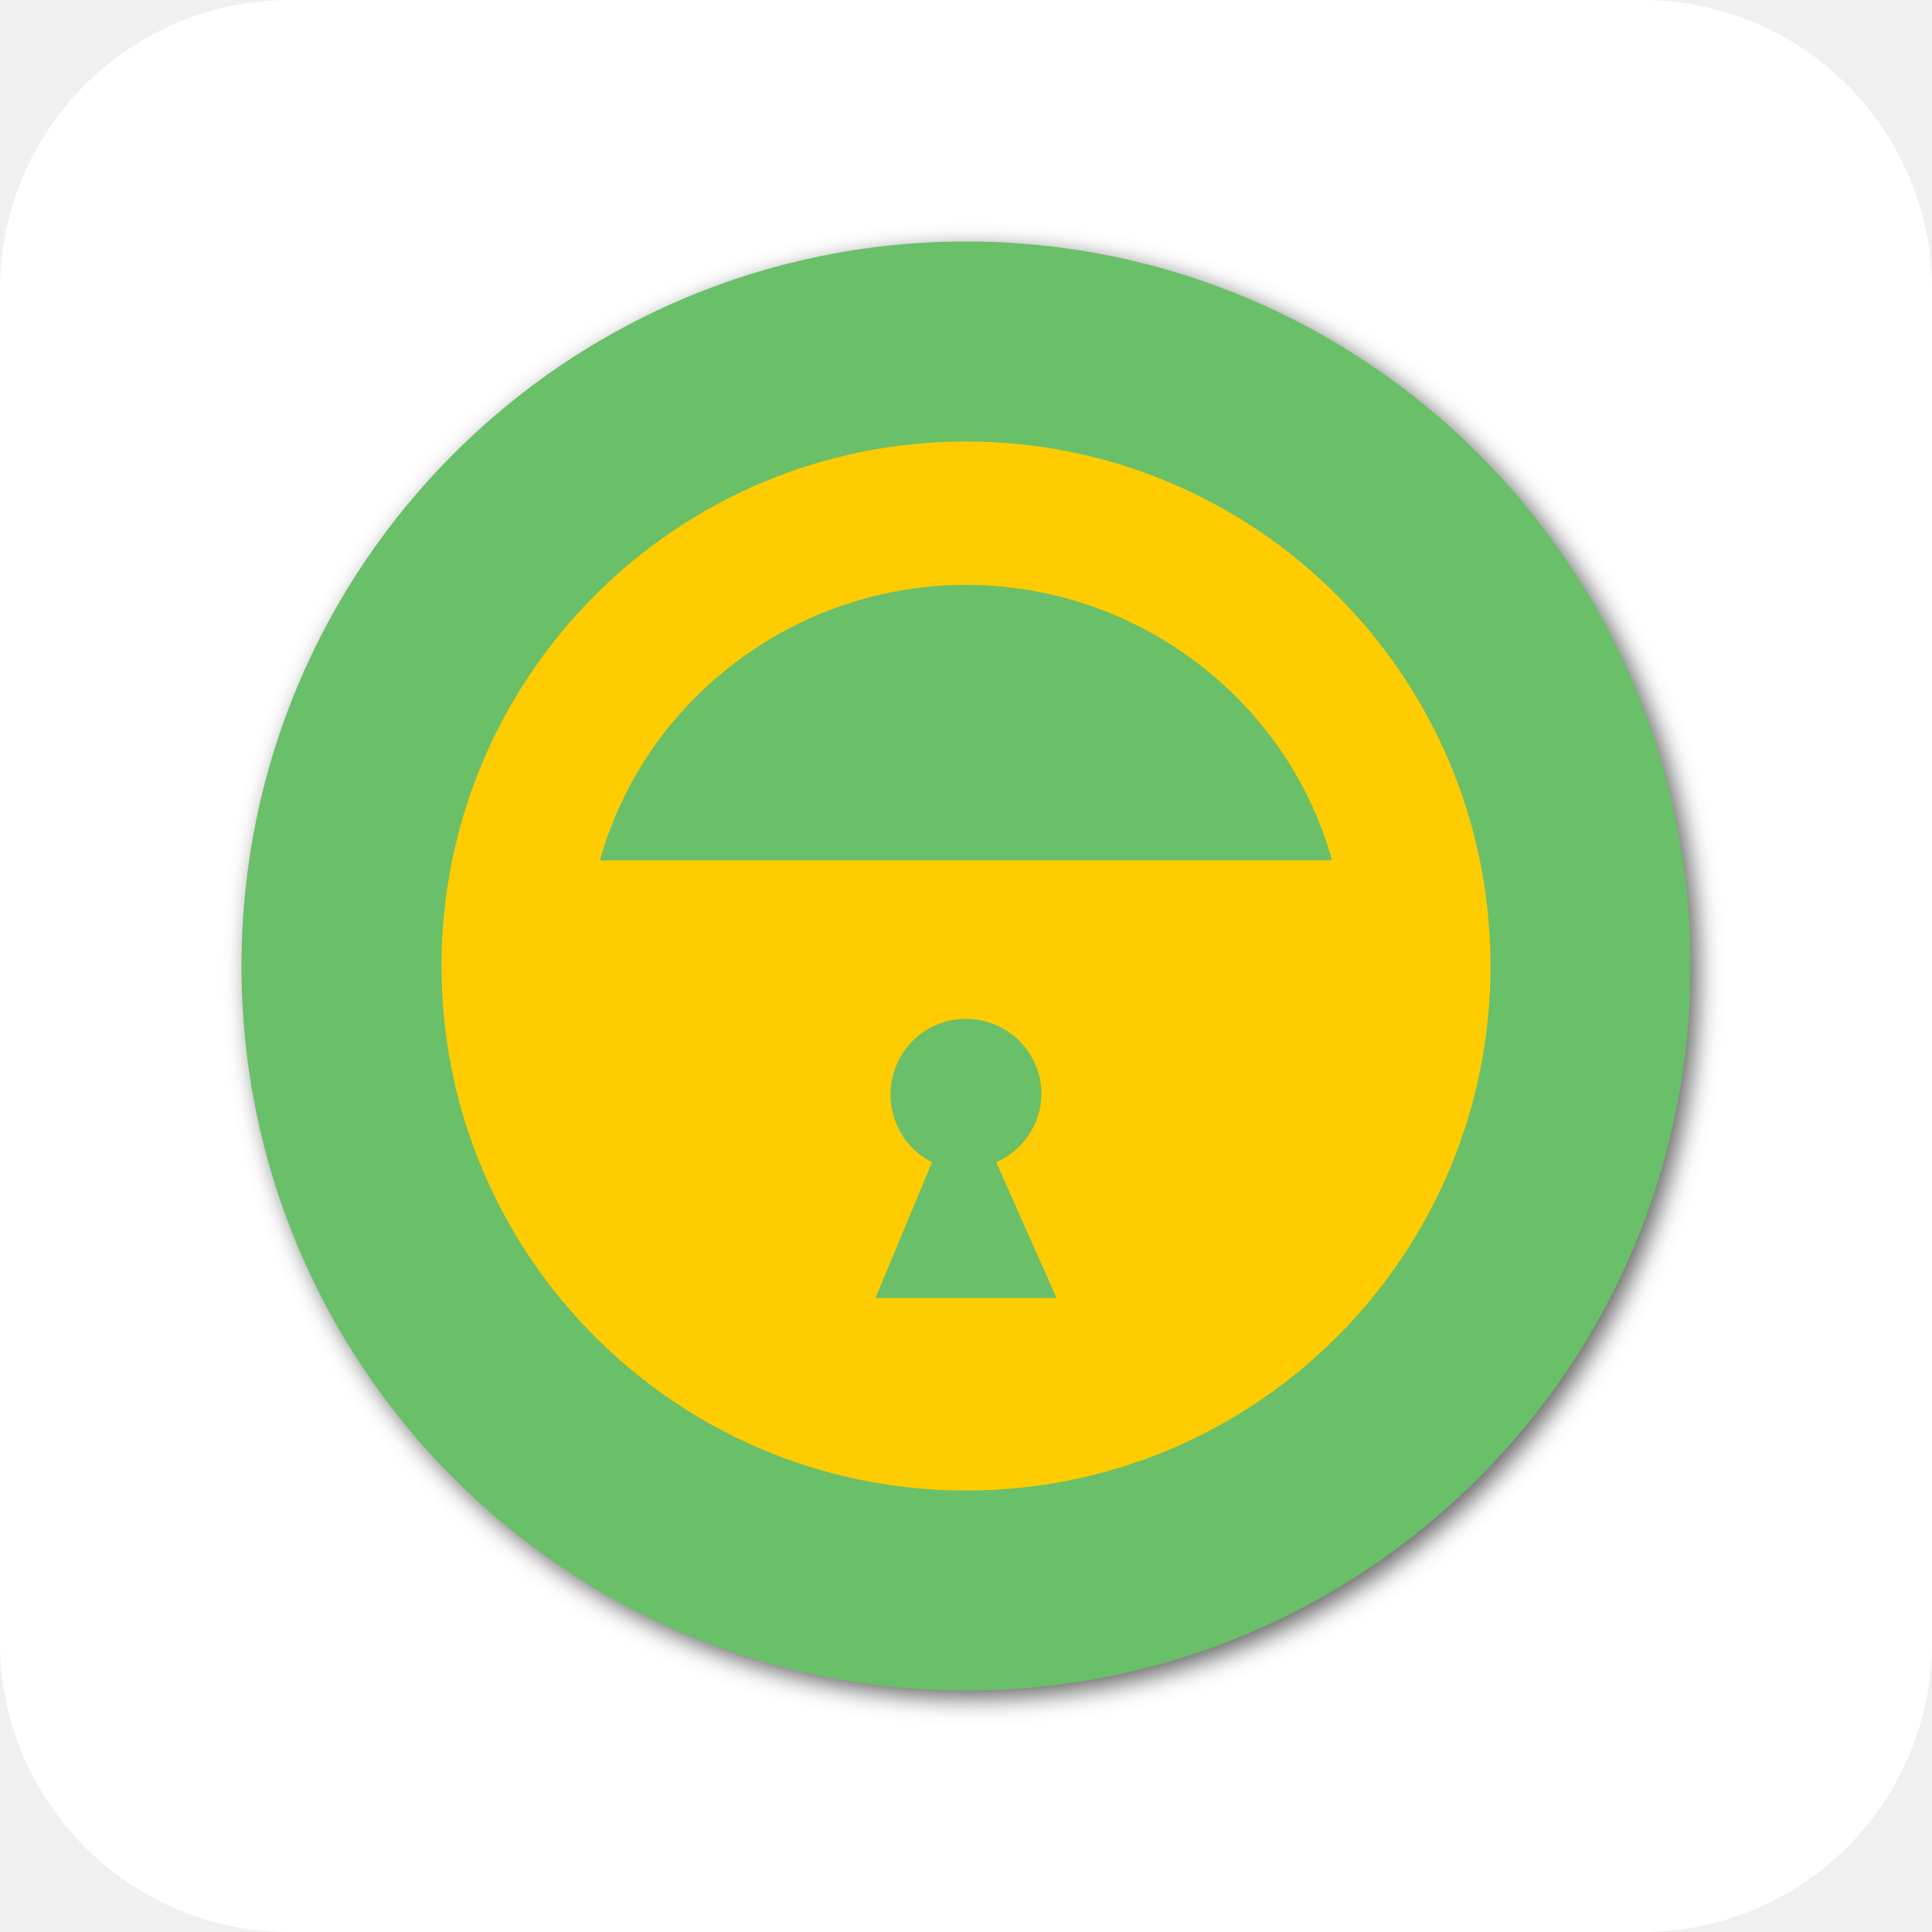
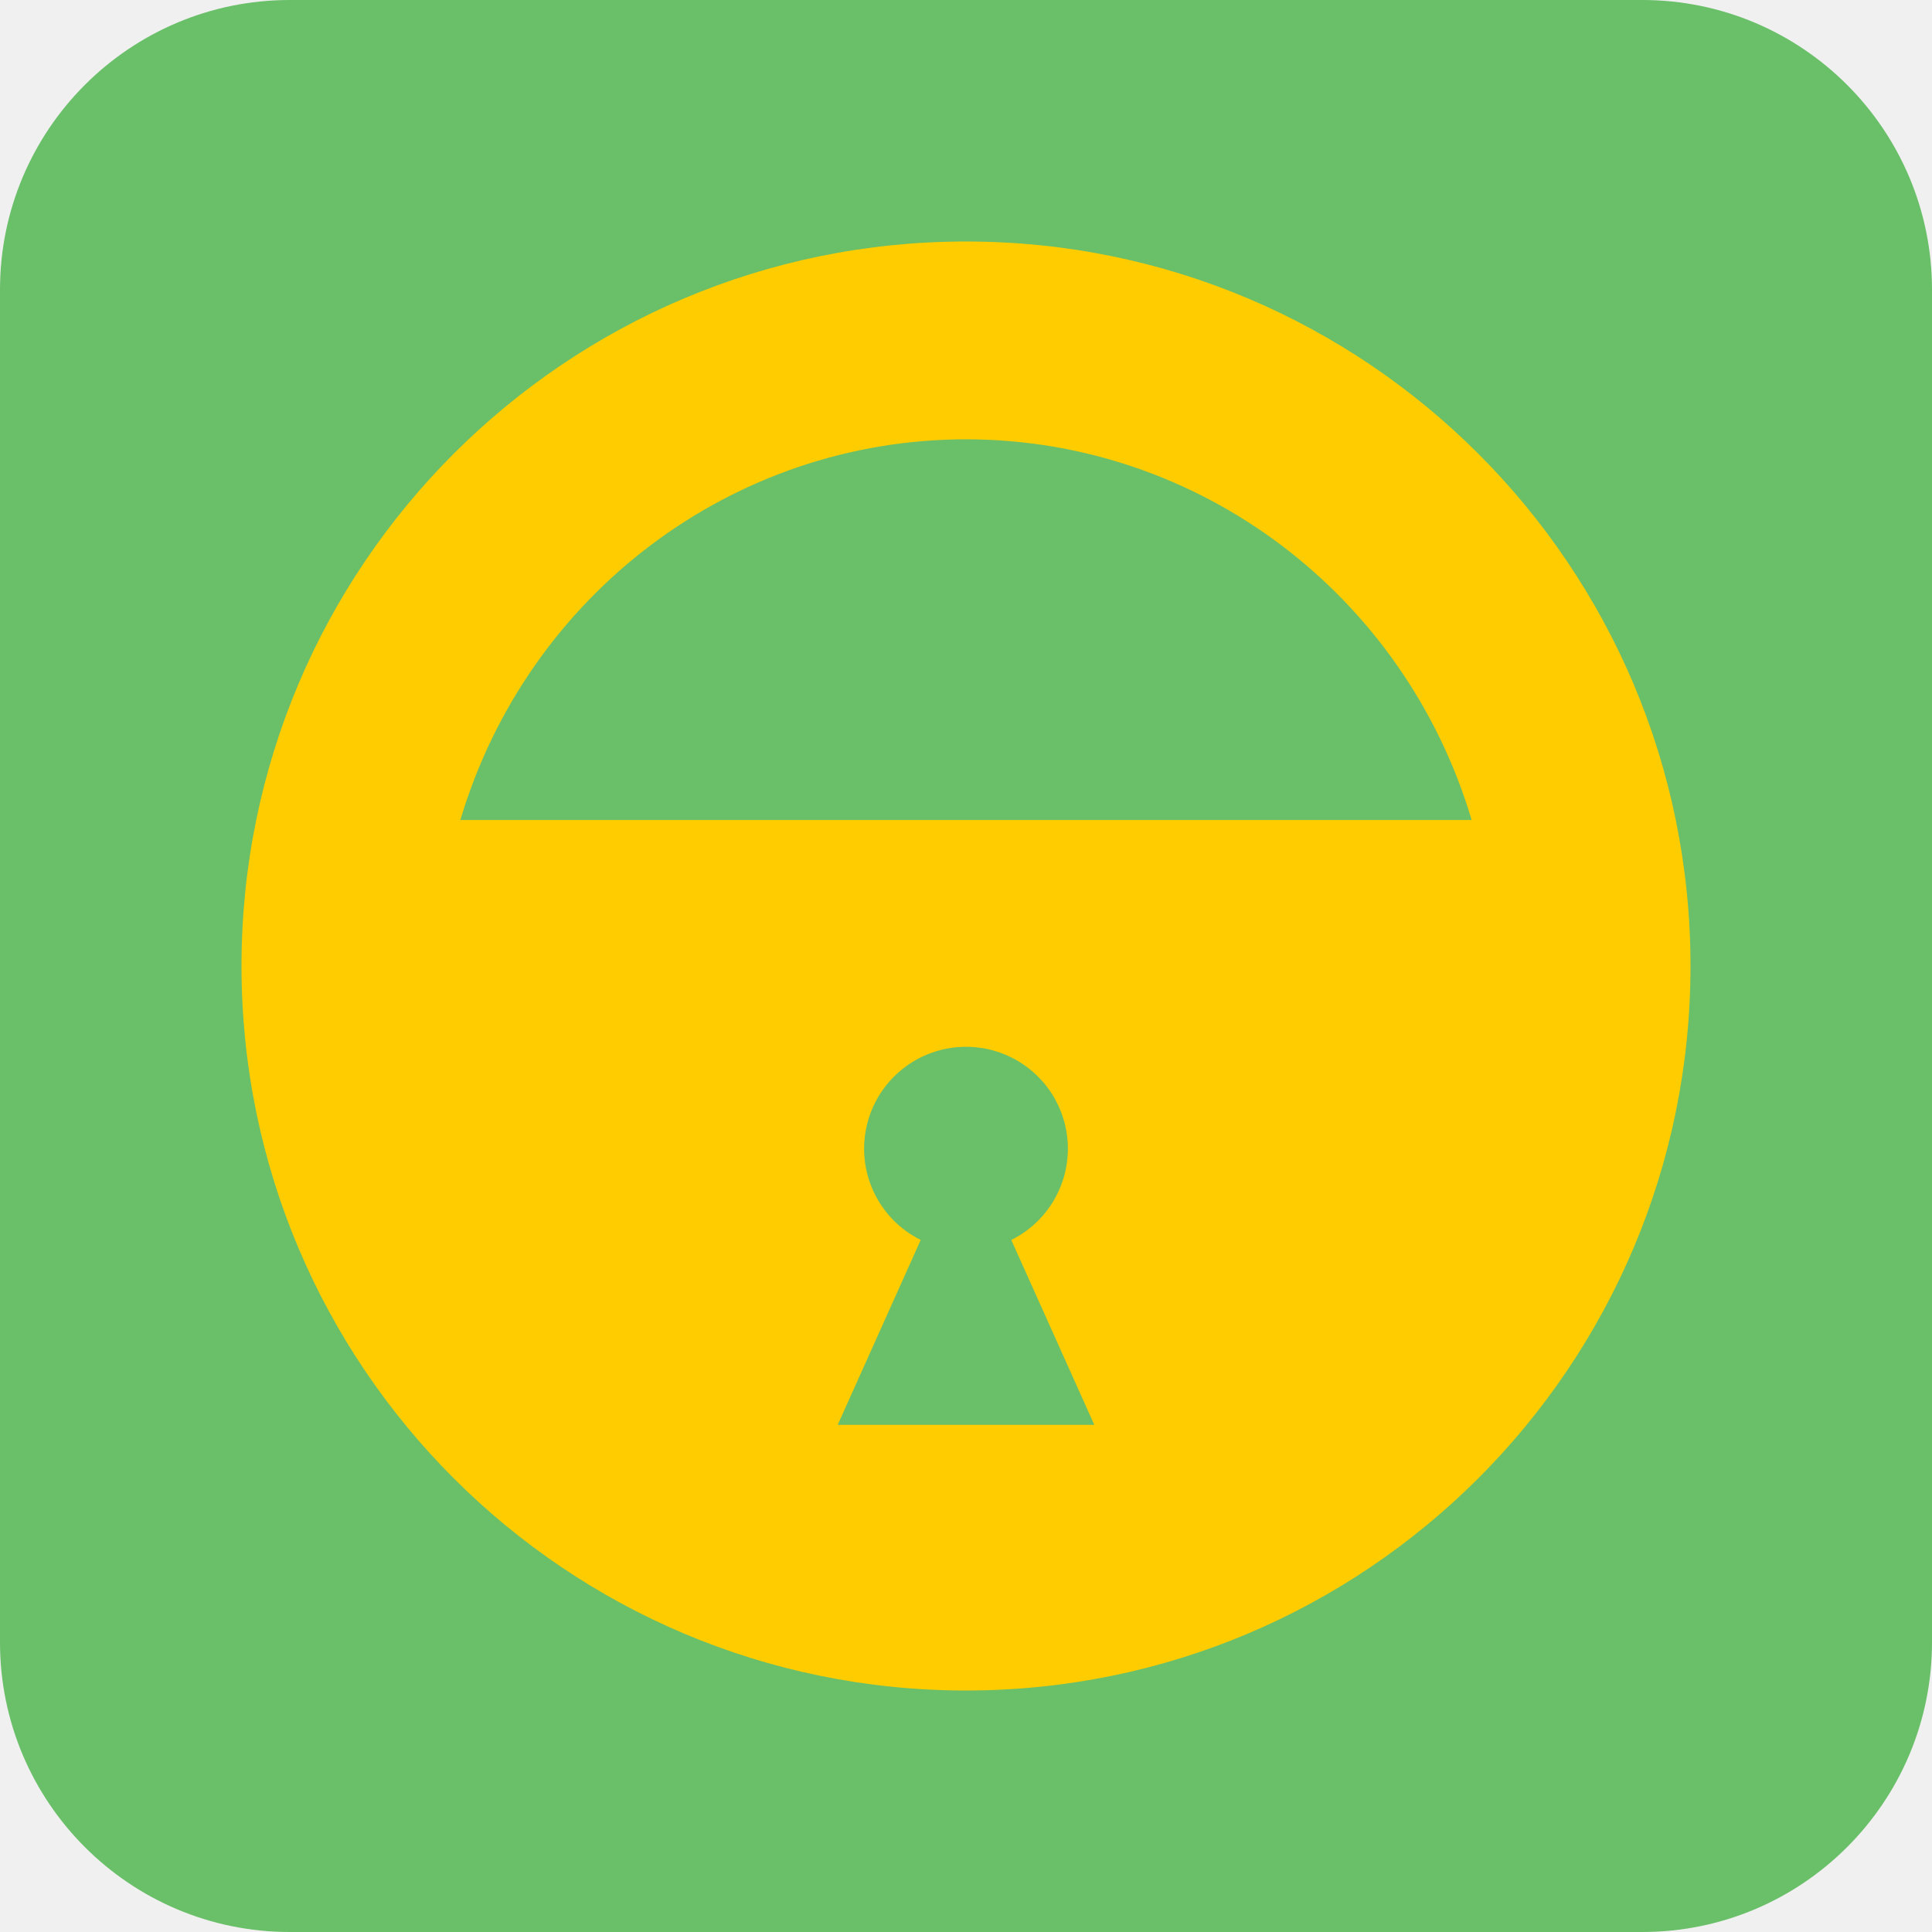
<svg xmlns="http://www.w3.org/2000/svg" aria-label="andOTP" role="img" viewBox="0 0 512 512">
-   <rect width="512" height="512" rx="15%" fill="#fff" />
-   <defs>
-     <filter id="b">
-       <feGaussianBlur stdDeviation="3" />
-     </filter>
-   </defs>
-   <use filter="url(#b)" fill="#666" href="#a" transform="translate(2,2)" />
-   <g fill="#6abf69">
-     <circle id="a" r="192" cy="256" cx="256" />
-   </g>
-   <path fill="#fc0" d="M256 117a139 139 0 00-139 139 139 139 0 00139 139 139 139 0 00139-139 139 139 0 00-139-139zm0 38c45 0 85 30 97 73H159c12-43 52-73 97-73zm0 115a20 20 0 0120 20 20 20 0 01-12 18l16 36h-48l15-36a20 20 0 01-11-18 20 20 0 0120-20z" />
+   <rect width="512" height="512" rx="15%" fill="#6abf69" />
+   <path fill="#fc0" d="M256 64a192 192 0 10.001 0M122 217.3a140 142 0 01268 0M244 328.6a27 27 0 1124 0l22 49h-68" />
</svg>
